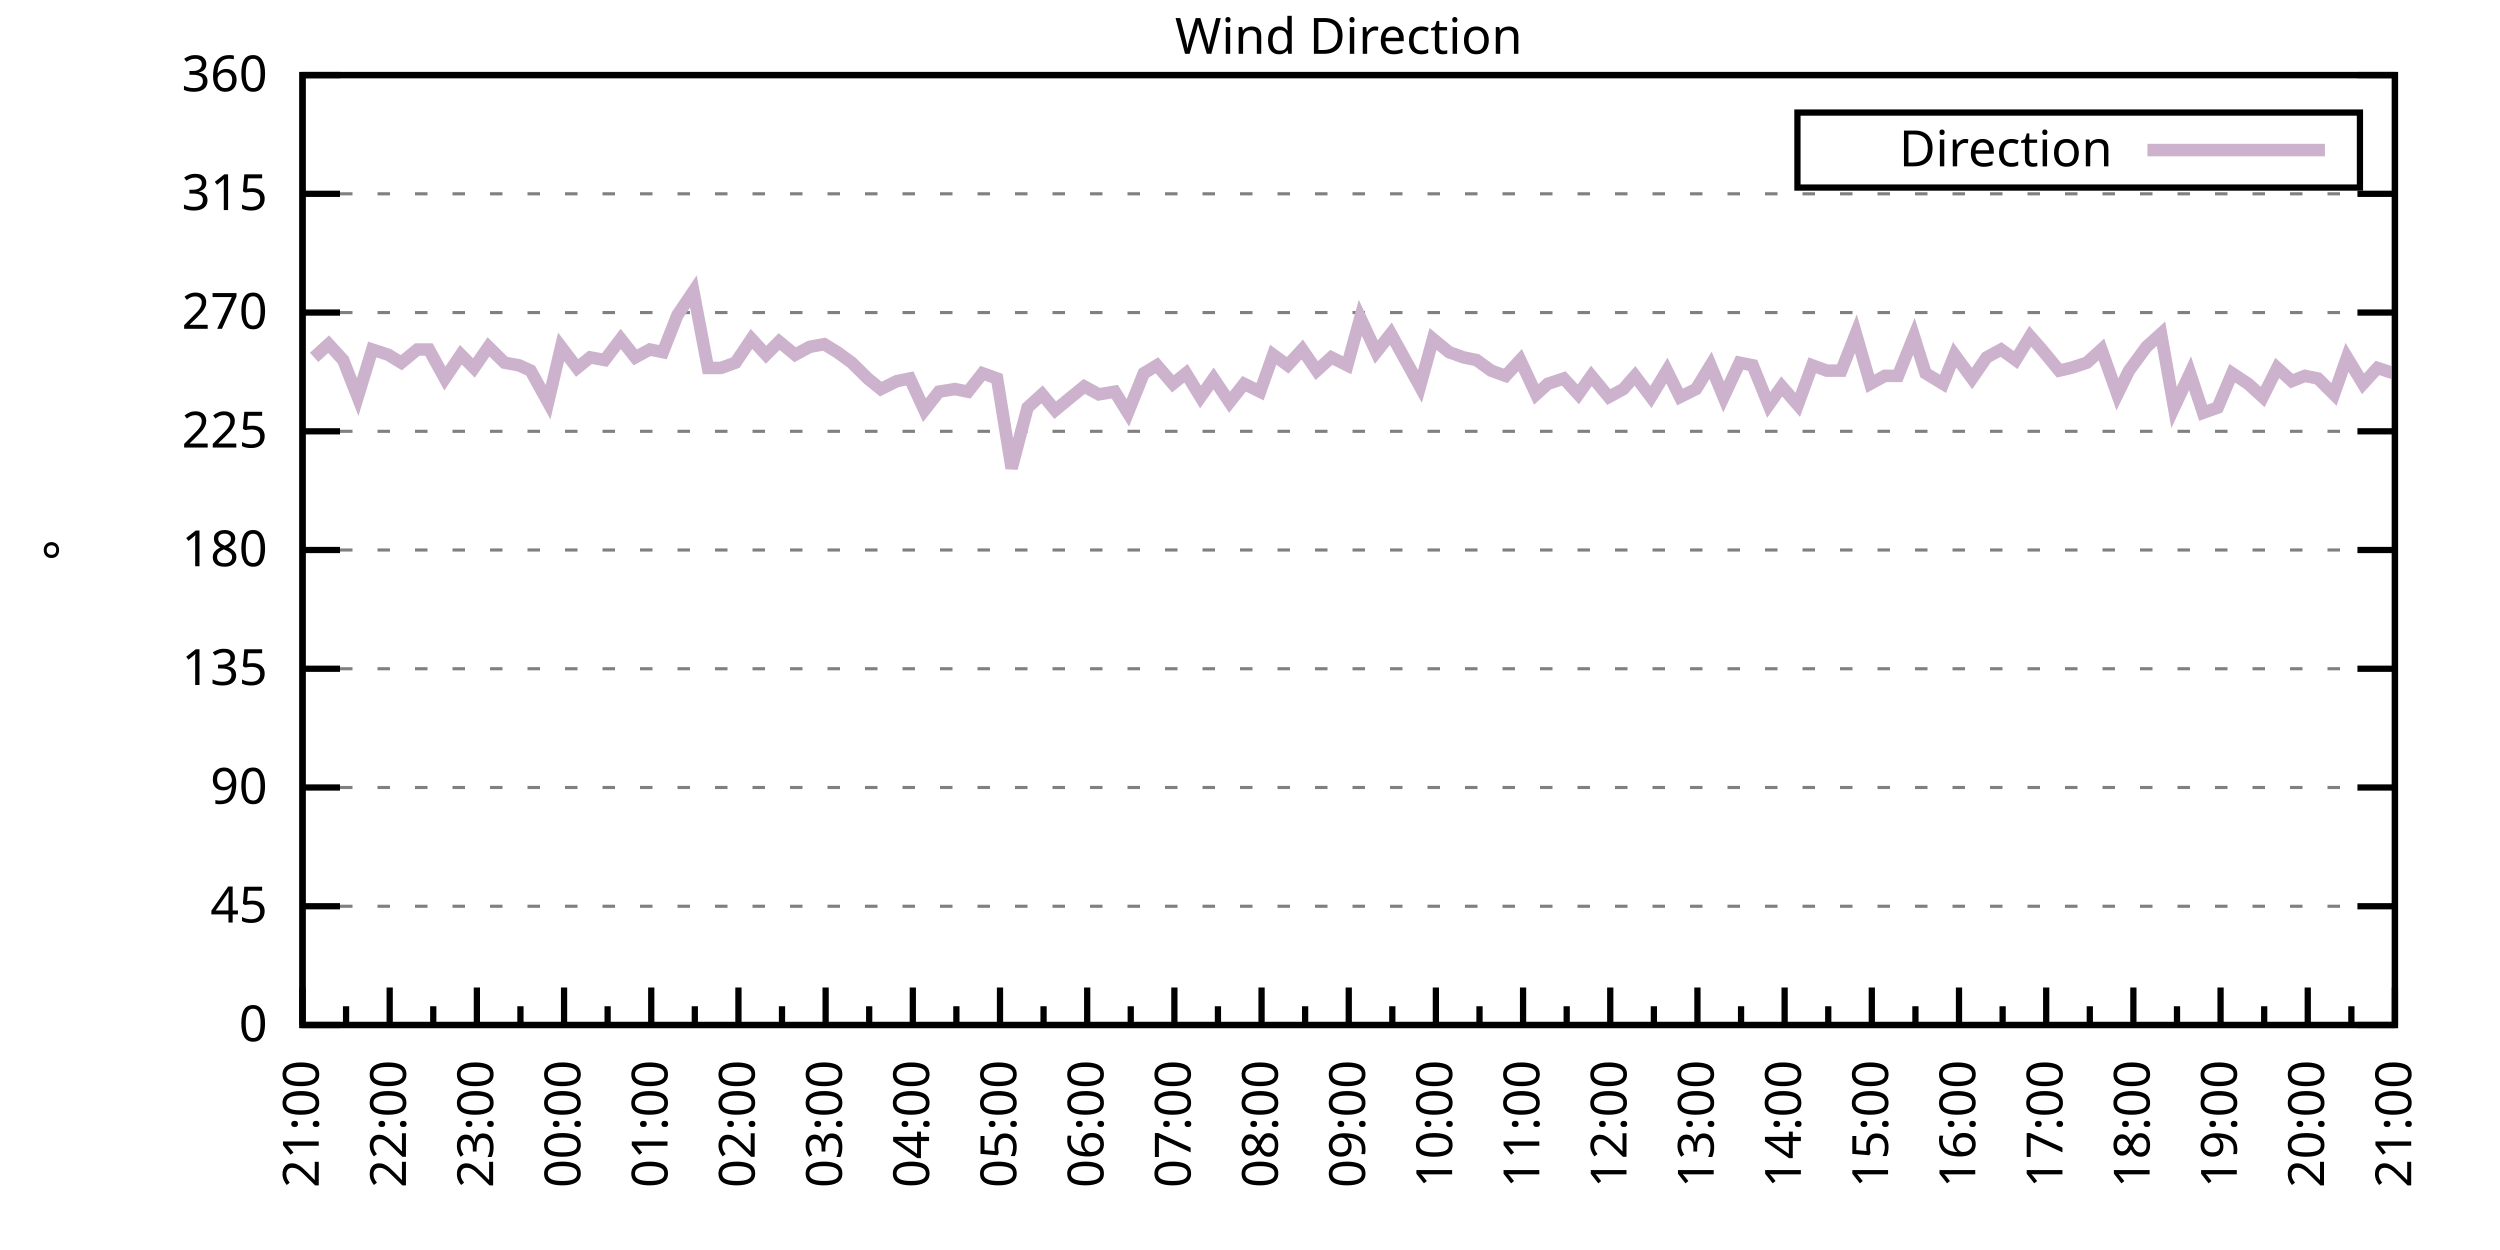
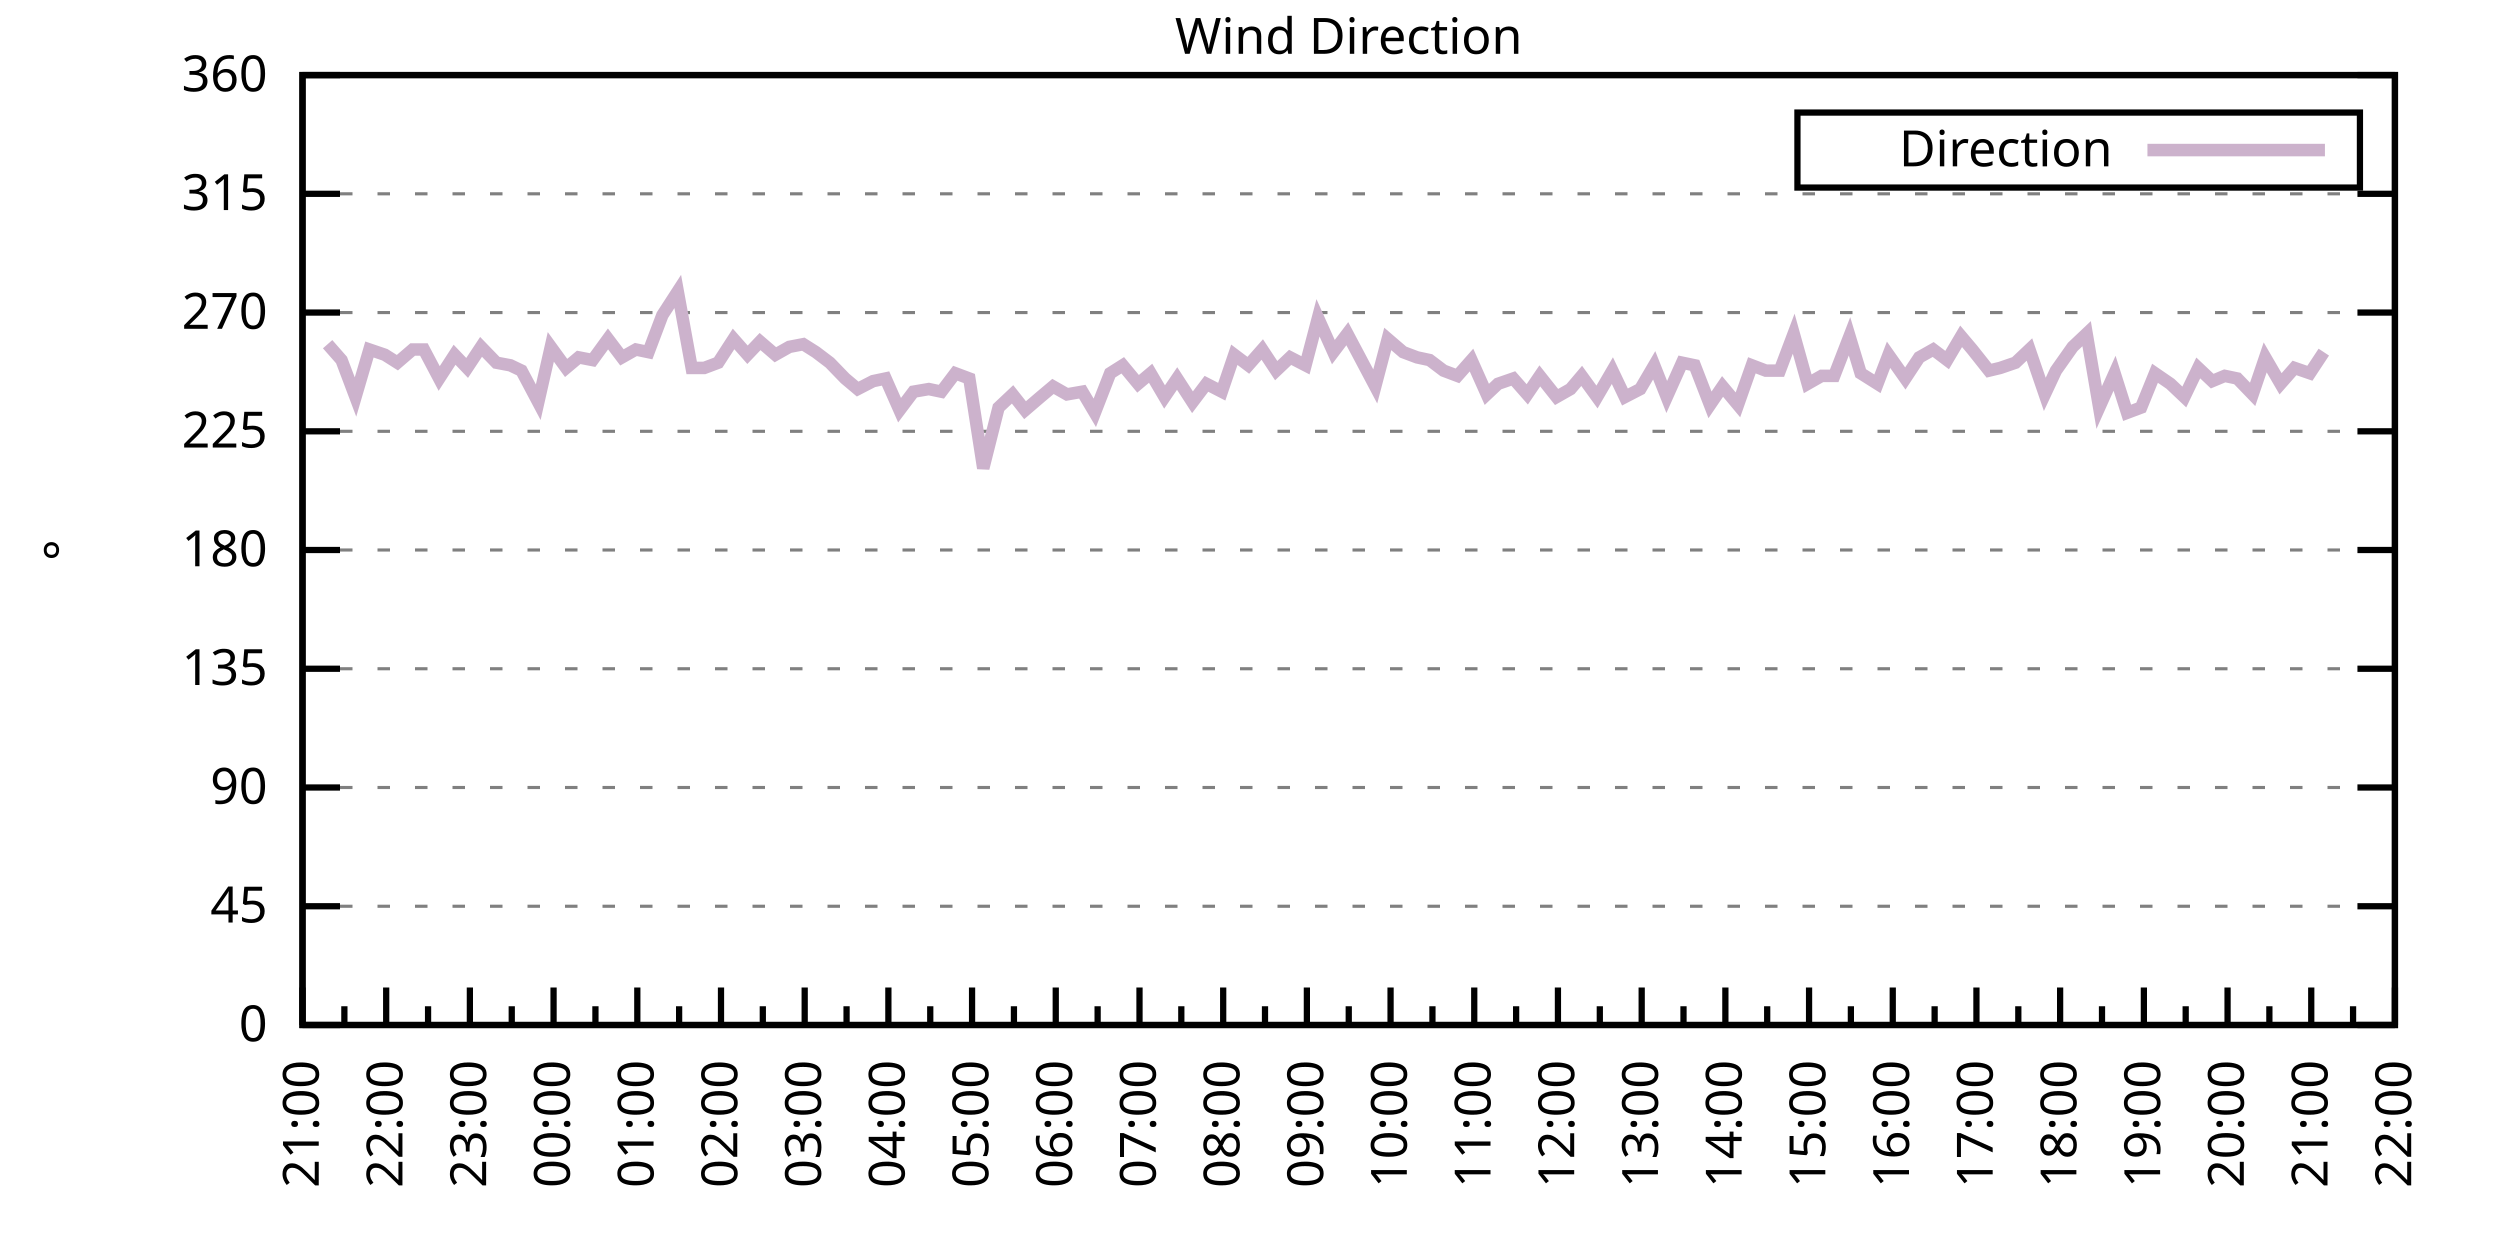
<svg xmlns="http://www.w3.org/2000/svg" xmlns:xlink="http://www.w3.org/1999/xlink" width="400" height="200" viewBox="0 0 400 200">
  <g id="gnuplot_canvas">
    <rect x="0" y="0" width="400" height="200" fill="none" />
    <defs>
      <circle id="gpDot" r="0.5" stroke-width="0.5" stroke="currentColor" />
      <path id="gpPt0" stroke-width="0.333" stroke="currentColor" d="M-1,0 h2 M0,-1 v2" />
      <path id="gpPt1" stroke-width="0.333" stroke="currentColor" d="M-1,-1 L1,1 M1,-1 L-1,1" />
      <path id="gpPt2" stroke-width="0.333" stroke="currentColor" d="M-1,0 L1,0 M0,-1 L0,1 M-1,-1 L1,1 M-1,1 L1,-1" />
      <rect id="gpPt3" stroke-width="0.333" stroke="currentColor" x="-1" y="-1" width="2" height="2" />
      <rect id="gpPt4" stroke-width="0.333" stroke="currentColor" fill="currentColor" x="-1" y="-1" width="2" height="2" />
      <circle id="gpPt5" stroke-width="0.333" stroke="currentColor" cx="0" cy="0" r="1" />
      <use xlink:href="#gpPt5" id="gpPt6" fill="currentColor" stroke="none" />
      <path id="gpPt7" stroke-width="0.333" stroke="currentColor" d="M0,-1.33 L-1.33,0.67 L1.33,0.67 z" />
      <use xlink:href="#gpPt7" id="gpPt8" fill="currentColor" stroke="none" />
      <use xlink:href="#gpPt7" id="gpPt9" stroke="currentColor" transform="rotate(180)" />
      <use xlink:href="#gpPt9" id="gpPt10" fill="currentColor" stroke="none" />
      <use xlink:href="#gpPt3" id="gpPt11" stroke="currentColor" transform="rotate(45)" />
      <use xlink:href="#gpPt11" id="gpPt12" fill="currentColor" stroke="none" />
      <path id="gpPt13" stroke-width="0.333" stroke="currentColor" d="M0,1.330 L1.265,0.411 L0.782,-1.067 L-0.782,-1.076 L-1.265,0.411 z" />
      <use xlink:href="#gpPt13" id="gpPt14" fill="currentColor" stroke="none" />
      <filter id="textbox" filterUnits="objectBoundingBox" x="0" y="0" height="1" width="1">
        <feFlood flood-color="white" flood-opacity="1" result="bgnd" />
        <feComposite in="SourceGraphic" in2="bgnd" operator="atop" />
      </filter>
      <filter id="greybox" filterUnits="objectBoundingBox" x="0" y="0" height="1" width="1">
        <feFlood flood-color="lightgrey" flood-opacity="1" result="grey" />
        <feComposite in="SourceGraphic" in2="grey" operator="atop" />
      </filter>
    </defs>
    <g fill="none" color="white" stroke="currentColor" stroke-width="1.00" stroke-linecap="butt" stroke-linejoin="miter">
</g>
    <g fill="none" color="black" stroke="currentColor" stroke-width="1.00" stroke-linecap="butt" stroke-linejoin="miter">
      <g stroke="none" shape-rendering="crispEdges">
        <polygon fill="rgb(255, 255, 255)" points="48.40,164.00 383.18,164.00 383.18,12.02 48.40,12.02 " />
      </g>
    </g>
    <g fill="none" color="black" stroke="currentColor" stroke-width="1.00" stroke-linecap="butt" stroke-linejoin="miter">
</g>
    <g fill="none" color="black" stroke="black" stroke-width="0.50" stroke-linecap="butt" stroke-linejoin="miter">
</g>
    <g fill="none" color="gray" stroke="currentColor" stroke-width="0.50" stroke-linecap="butt" stroke-linejoin="miter">
      <path stroke="gray" stroke-dasharray="2,4" class="gridline" d="M48.40,164.00 L383.19,164.00  " />
    </g>
    <g fill="none" color="gray" stroke="gray" stroke-width="1.00" stroke-linecap="butt" stroke-linejoin="miter">
</g>
    <g fill="none" color="black" stroke="currentColor" stroke-width="1.00" stroke-linecap="butt" stroke-linejoin="miter">
      <path stroke="black" d="M48.40,164.00 L54.40,164.00 M383.19,164.00 L377.19,164.00  " />
      <g transform="translate(42.80,166.60)" stroke="none" fill="black" font-family="Sans" font-size="8.00" text-anchor="end">
        <text>
          <tspan font-family="Sans"> 0</tspan>
        </text>
      </g>
    </g>
    <g fill="none" color="black" stroke="currentColor" stroke-width="1.00" stroke-linecap="butt" stroke-linejoin="miter">
</g>
    <g fill="none" color="black" stroke="black" stroke-width="0.50" stroke-linecap="butt" stroke-linejoin="miter">
</g>
    <g fill="none" color="gray" stroke="currentColor" stroke-width="0.50" stroke-linecap="butt" stroke-linejoin="miter">
      <path stroke="gray" stroke-dasharray="2,4" class="gridline" d="M48.40,145.00 L383.19,145.00  " />
    </g>
    <g fill="none" color="gray" stroke="gray" stroke-width="1.00" stroke-linecap="butt" stroke-linejoin="miter">
</g>
    <g fill="none" color="black" stroke="currentColor" stroke-width="1.00" stroke-linecap="butt" stroke-linejoin="miter">
      <path stroke="black" d="M48.40,145.00 L54.40,145.00 M383.19,145.00 L377.19,145.00  " />
      <g transform="translate(42.80,147.60)" stroke="none" fill="black" font-family="Sans" font-size="8.00" text-anchor="end">
        <text>
          <tspan font-family="Sans"> 45</tspan>
        </text>
      </g>
    </g>
    <g fill="none" color="black" stroke="currentColor" stroke-width="1.00" stroke-linecap="butt" stroke-linejoin="miter">
</g>
    <g fill="none" color="black" stroke="black" stroke-width="0.50" stroke-linecap="butt" stroke-linejoin="miter">
</g>
    <g fill="none" color="gray" stroke="currentColor" stroke-width="0.50" stroke-linecap="butt" stroke-linejoin="miter">
      <path stroke="gray" stroke-dasharray="2,4" class="gridline" d="M48.40,126.00 L383.19,126.00  " />
    </g>
    <g fill="none" color="gray" stroke="gray" stroke-width="1.00" stroke-linecap="butt" stroke-linejoin="miter">
</g>
    <g fill="none" color="black" stroke="currentColor" stroke-width="1.00" stroke-linecap="butt" stroke-linejoin="miter">
      <path stroke="black" d="M48.40,126.00 L54.40,126.00 M383.19,126.00 L377.19,126.00  " />
      <g transform="translate(42.80,128.60)" stroke="none" fill="black" font-family="Sans" font-size="8.00" text-anchor="end">
        <text>
          <tspan font-family="Sans"> 90</tspan>
        </text>
      </g>
    </g>
    <g fill="none" color="black" stroke="currentColor" stroke-width="1.00" stroke-linecap="butt" stroke-linejoin="miter">
</g>
    <g fill="none" color="black" stroke="black" stroke-width="0.50" stroke-linecap="butt" stroke-linejoin="miter">
</g>
    <g fill="none" color="gray" stroke="currentColor" stroke-width="0.50" stroke-linecap="butt" stroke-linejoin="miter">
      <path stroke="gray" stroke-dasharray="2,4" class="gridline" d="M48.40,107.00 L383.19,107.00  " />
    </g>
    <g fill="none" color="gray" stroke="gray" stroke-width="1.00" stroke-linecap="butt" stroke-linejoin="miter">
</g>
    <g fill="none" color="black" stroke="currentColor" stroke-width="1.00" stroke-linecap="butt" stroke-linejoin="miter">
      <path stroke="black" d="M48.40,107.00 L54.40,107.00 M383.19,107.00 L377.19,107.00  " />
      <g transform="translate(42.80,109.60)" stroke="none" fill="black" font-family="Sans" font-size="8.00" text-anchor="end">
        <text>
          <tspan font-family="Sans"> 135</tspan>
        </text>
      </g>
    </g>
    <g fill="none" color="black" stroke="currentColor" stroke-width="1.00" stroke-linecap="butt" stroke-linejoin="miter">
</g>
    <g fill="none" color="black" stroke="black" stroke-width="0.50" stroke-linecap="butt" stroke-linejoin="miter">
</g>
    <g fill="none" color="gray" stroke="currentColor" stroke-width="0.50" stroke-linecap="butt" stroke-linejoin="miter">
      <path stroke="gray" stroke-dasharray="2,4" class="gridline" d="M48.40,88.00 L383.19,88.00  " />
    </g>
    <g fill="none" color="gray" stroke="gray" stroke-width="1.00" stroke-linecap="butt" stroke-linejoin="miter">
</g>
    <g fill="none" color="black" stroke="currentColor" stroke-width="1.00" stroke-linecap="butt" stroke-linejoin="miter">
      <path stroke="black" d="M48.40,88.00 L54.40,88.00 M383.19,88.00 L377.19,88.00  " />
      <g transform="translate(42.80,90.60)" stroke="none" fill="black" font-family="Sans" font-size="8.00" text-anchor="end">
        <text>
          <tspan font-family="Sans"> 180</tspan>
        </text>
      </g>
    </g>
    <g fill="none" color="black" stroke="currentColor" stroke-width="1.00" stroke-linecap="butt" stroke-linejoin="miter">
</g>
    <g fill="none" color="black" stroke="black" stroke-width="0.50" stroke-linecap="butt" stroke-linejoin="miter">
</g>
    <g fill="none" color="gray" stroke="currentColor" stroke-width="0.50" stroke-linecap="butt" stroke-linejoin="miter">
      <path stroke="gray" stroke-dasharray="2,4" class="gridline" d="M48.40,69.01 L383.19,69.01  " />
    </g>
    <g fill="none" color="gray" stroke="gray" stroke-width="1.00" stroke-linecap="butt" stroke-linejoin="miter">
</g>
    <g fill="none" color="black" stroke="currentColor" stroke-width="1.00" stroke-linecap="butt" stroke-linejoin="miter">
      <path stroke="black" d="M48.40,69.01 L54.40,69.01 M383.19,69.01 L377.19,69.01  " />
      <g transform="translate(42.80,71.61)" stroke="none" fill="black" font-family="Sans" font-size="8.00" text-anchor="end">
        <text>
          <tspan font-family="Sans"> 225</tspan>
        </text>
      </g>
    </g>
    <g fill="none" color="black" stroke="currentColor" stroke-width="1.00" stroke-linecap="butt" stroke-linejoin="miter">
</g>
    <g fill="none" color="black" stroke="black" stroke-width="0.50" stroke-linecap="butt" stroke-linejoin="miter">
</g>
    <g fill="none" color="gray" stroke="currentColor" stroke-width="0.50" stroke-linecap="butt" stroke-linejoin="miter">
      <path stroke="gray" stroke-dasharray="2,4" class="gridline" d="M48.40,50.01 L383.19,50.01  " />
    </g>
    <g fill="none" color="gray" stroke="gray" stroke-width="1.00" stroke-linecap="butt" stroke-linejoin="miter">
</g>
    <g fill="none" color="black" stroke="currentColor" stroke-width="1.00" stroke-linecap="butt" stroke-linejoin="miter">
      <path stroke="black" d="M48.40,50.01 L54.40,50.01 M383.19,50.01 L377.19,50.01  " />
      <g transform="translate(42.80,52.61)" stroke="none" fill="black" font-family="Sans" font-size="8.00" text-anchor="end">
        <text>
          <tspan font-family="Sans"> 270</tspan>
        </text>
      </g>
    </g>
    <g fill="none" color="black" stroke="currentColor" stroke-width="1.00" stroke-linecap="butt" stroke-linejoin="miter">
</g>
    <g fill="none" color="black" stroke="black" stroke-width="0.50" stroke-linecap="butt" stroke-linejoin="miter">
</g>
    <g fill="none" color="gray" stroke="currentColor" stroke-width="0.50" stroke-linecap="butt" stroke-linejoin="miter">
      <path stroke="gray" stroke-dasharray="2,4" class="gridline" d="M48.40,31.01 L383.19,31.01  " />
    </g>
    <g fill="none" color="gray" stroke="gray" stroke-width="1.00" stroke-linecap="butt" stroke-linejoin="miter">
</g>
    <g fill="none" color="black" stroke="currentColor" stroke-width="1.00" stroke-linecap="butt" stroke-linejoin="miter">
      <path stroke="black" d="M48.40,31.01 L54.40,31.01 M383.19,31.01 L377.19,31.01  " />
      <g transform="translate(42.80,33.61)" stroke="none" fill="black" font-family="Sans" font-size="8.00" text-anchor="end">
        <text>
          <tspan font-family="Sans"> 315</tspan>
        </text>
      </g>
    </g>
    <g fill="none" color="black" stroke="currentColor" stroke-width="1.00" stroke-linecap="butt" stroke-linejoin="miter">
</g>
    <g fill="none" color="black" stroke="black" stroke-width="0.50" stroke-linecap="butt" stroke-linejoin="miter">
</g>
    <g fill="none" color="gray" stroke="currentColor" stroke-width="0.50" stroke-linecap="butt" stroke-linejoin="miter">
      <path stroke="gray" stroke-dasharray="2,4" class="gridline" d="M48.40,12.01 L383.19,12.01  " />
    </g>
    <g fill="none" color="gray" stroke="gray" stroke-width="1.00" stroke-linecap="butt" stroke-linejoin="miter">
</g>
    <g fill="none" color="black" stroke="currentColor" stroke-width="1.00" stroke-linecap="butt" stroke-linejoin="miter">
      <path stroke="black" d="M48.40,12.01 L54.40,12.01 M383.19,12.01 L377.19,12.01  " />
      <g transform="translate(42.80,14.61)" stroke="none" fill="black" font-family="Sans" font-size="8.00" text-anchor="end">
        <text>
          <tspan font-family="Sans"> 360</tspan>
        </text>
      </g>
    </g>
    <g fill="none" color="black" stroke="currentColor" stroke-width="1.00" stroke-linecap="butt" stroke-linejoin="miter">
      <path stroke="black" d="M48.40,164.00 L48.40,158.00  " />
      <g transform="translate(51.00,169.60) rotate(270)" stroke="none" fill="black" font-family="Sans" font-size="8.00" text-anchor="end">
        <text>
          <tspan font-family="Sans">21:00</tspan>
        </text>
      </g>
    </g>
    <g fill="none" color="black" stroke="currentColor" stroke-width="1.00" stroke-linecap="butt" stroke-linejoin="miter">
-       <path stroke="black" d="M55.37,164.00 L55.37,161.00 M62.35,164.00 L62.35,158.00  " />
-       <g transform="translate(64.95,169.60) rotate(270)" stroke="none" fill="black" font-family="Sans" font-size="8.00" text-anchor="end">
+       <path stroke="black" d="M55.10,164.00 L55.10,161.00 M61.79,164.00 L61.79,158.00  " />
+       <g transform="translate(64.39,169.60) rotate(270)" stroke="none" fill="black" font-family="Sans" font-size="8.00" text-anchor="end">
        <text>
          <tspan font-family="Sans">22:00</tspan>
        </text>
      </g>
    </g>
    <g fill="none" color="black" stroke="currentColor" stroke-width="1.00" stroke-linecap="butt" stroke-linejoin="miter">
-       <path stroke="black" d="M69.32,164.00 L69.32,161.00 M76.30,164.00 L76.30,158.00  " />
-       <g transform="translate(78.90,169.60) rotate(270)" stroke="none" fill="black" font-family="Sans" font-size="8.00" text-anchor="end">
+       <path stroke="black" d="M68.49,164.00 L68.49,161.00 M75.18,164.00 L75.18,158.00  " />
+       <g transform="translate(77.78,169.60) rotate(270)" stroke="none" fill="black" font-family="Sans" font-size="8.00" text-anchor="end">
        <text>
          <tspan font-family="Sans">23:00</tspan>
        </text>
      </g>
    </g>
    <g fill="none" color="black" stroke="currentColor" stroke-width="1.00" stroke-linecap="butt" stroke-linejoin="miter">
-       <path stroke="black" d="M83.27,164.00 L83.27,161.00 M90.25,164.00 L90.25,158.00  " />
-       <g transform="translate(92.85,169.60) rotate(270)" stroke="none" fill="black" font-family="Sans" font-size="8.00" text-anchor="end">
+       <path stroke="black" d="M81.88,164.00 L81.88,161.00 M88.57,164.00 L88.57,158.00  " />
+       <g transform="translate(91.17,169.60) rotate(270)" stroke="none" fill="black" font-family="Sans" font-size="8.00" text-anchor="end">
        <text>
          <tspan font-family="Sans">00:00</tspan>
        </text>
      </g>
    </g>
    <g fill="none" color="black" stroke="currentColor" stroke-width="1.00" stroke-linecap="butt" stroke-linejoin="miter">
-       <path stroke="black" d="M97.22,164.00 L97.22,161.00 M104.20,164.00 L104.20,158.00  " />
-       <g transform="translate(106.80,169.60) rotate(270)" stroke="none" fill="black" font-family="Sans" font-size="8.00" text-anchor="end">
+       <path stroke="black" d="M95.27,164.00 L95.27,161.00 M101.97,164.00 L101.97,158.00  " />
+       <g transform="translate(104.57,169.60) rotate(270)" stroke="none" fill="black" font-family="Sans" font-size="8.00" text-anchor="end">
        <text>
          <tspan font-family="Sans">01:00</tspan>
        </text>
      </g>
    </g>
    <g fill="none" color="black" stroke="currentColor" stroke-width="1.00" stroke-linecap="butt" stroke-linejoin="miter">
-       <path stroke="black" d="M111.17,164.00 L111.17,161.00 M118.15,164.00 L118.15,158.00  " />
-       <g transform="translate(120.75,169.60) rotate(270)" stroke="none" fill="black" font-family="Sans" font-size="8.00" text-anchor="end">
+       <path stroke="black" d="M108.66,164.00 L108.66,161.00 M115.36,164.00 L115.36,158.00  " />
+       <g transform="translate(117.96,169.60) rotate(270)" stroke="none" fill="black" font-family="Sans" font-size="8.00" text-anchor="end">
        <text>
          <tspan font-family="Sans">02:00</tspan>
        </text>
      </g>
    </g>
    <g fill="none" color="black" stroke="currentColor" stroke-width="1.00" stroke-linecap="butt" stroke-linejoin="miter">
-       <path stroke="black" d="M125.12,164.00 L125.12,161.00 M132.10,164.00 L132.10,158.00  " />
-       <g transform="translate(134.70,169.60) rotate(270)" stroke="none" fill="black" font-family="Sans" font-size="8.00" text-anchor="end">
+       <path stroke="black" d="M122.05,164.00 L122.05,161.00 M128.75,164.00 L128.75,158.00  " />
+       <g transform="translate(131.35,169.60) rotate(270)" stroke="none" fill="black" font-family="Sans" font-size="8.00" text-anchor="end">
        <text>
          <tspan font-family="Sans">03:00</tspan>
        </text>
      </g>
    </g>
    <g fill="none" color="black" stroke="currentColor" stroke-width="1.00" stroke-linecap="butt" stroke-linejoin="miter">
-       <path stroke="black" d="M139.07,164.00 L139.07,161.00 M146.05,164.00 L146.05,158.00  " />
-       <g transform="translate(148.65,169.60) rotate(270)" stroke="none" fill="black" font-family="Sans" font-size="8.00" text-anchor="end">
+       <path stroke="black" d="M135.45,164.00 L135.45,161.00 M142.14,164.00 L142.14,158.00  " />
+       <g transform="translate(144.74,169.60) rotate(270)" stroke="none" fill="black" font-family="Sans" font-size="8.00" text-anchor="end">
        <text>
          <tspan font-family="Sans">04:00</tspan>
        </text>
      </g>
    </g>
    <g fill="none" color="black" stroke="currentColor" stroke-width="1.00" stroke-linecap="butt" stroke-linejoin="miter">
-       <path stroke="black" d="M153.02,164.00 L153.02,161.00 M160.00,164.00 L160.00,158.00  " />
-       <g transform="translate(162.60,169.60) rotate(270)" stroke="none" fill="black" font-family="Sans" font-size="8.00" text-anchor="end">
+       <path stroke="black" d="M148.84,164.00 L148.84,161.00 M155.53,164.00 L155.53,158.00  " />
+       <g transform="translate(158.13,169.60) rotate(270)" stroke="none" fill="black" font-family="Sans" font-size="8.00" text-anchor="end">
        <text>
          <tspan font-family="Sans">05:00</tspan>
        </text>
      </g>
    </g>
    <g fill="none" color="black" stroke="currentColor" stroke-width="1.00" stroke-linecap="butt" stroke-linejoin="miter">
-       <path stroke="black" d="M166.97,164.00 L166.97,161.00 M173.95,164.00 L173.95,158.00  " />
-       <g transform="translate(176.55,169.60) rotate(270)" stroke="none" fill="black" font-family="Sans" font-size="8.00" text-anchor="end">
+       <path stroke="black" d="M162.23,164.00 L162.23,161.00 M168.92,164.00 L168.92,158.00  " />
+       <g transform="translate(171.52,169.60) rotate(270)" stroke="none" fill="black" font-family="Sans" font-size="8.00" text-anchor="end">
        <text>
          <tspan font-family="Sans">06:00</tspan>
        </text>
      </g>
    </g>
    <g fill="none" color="black" stroke="currentColor" stroke-width="1.00" stroke-linecap="butt" stroke-linejoin="miter">
-       <path stroke="black" d="M180.92,164.00 L180.92,161.00 M187.90,164.00 L187.90,158.00  " />
-       <g transform="translate(190.50,169.60) rotate(270)" stroke="none" fill="black" font-family="Sans" font-size="8.00" text-anchor="end">
+       <path stroke="black" d="M175.62,164.00 L175.62,161.00 M182.32,164.00 L182.32,158.00  " />
+       <g transform="translate(184.92,169.60) rotate(270)" stroke="none" fill="black" font-family="Sans" font-size="8.00" text-anchor="end">
        <text>
          <tspan font-family="Sans">07:00</tspan>
        </text>
      </g>
    </g>
    <g fill="none" color="black" stroke="currentColor" stroke-width="1.00" stroke-linecap="butt" stroke-linejoin="miter">
-       <path stroke="black" d="M194.87,164.00 L194.87,161.00 M201.85,164.00 L201.85,158.00  " />
-       <g transform="translate(204.45,169.60) rotate(270)" stroke="none" fill="black" font-family="Sans" font-size="8.00" text-anchor="end">
+       <path stroke="black" d="M189.01,164.00 L189.01,161.00 M195.71,164.00 L195.71,158.00  " />
+       <g transform="translate(198.31,169.60) rotate(270)" stroke="none" fill="black" font-family="Sans" font-size="8.00" text-anchor="end">
        <text>
          <tspan font-family="Sans">08:00</tspan>
        </text>
      </g>
    </g>
    <g fill="none" color="black" stroke="currentColor" stroke-width="1.00" stroke-linecap="butt" stroke-linejoin="miter">
-       <path stroke="black" d="M208.82,164.00 L208.82,161.00 M215.80,164.00 L215.80,158.00  " />
-       <g transform="translate(218.40,169.60) rotate(270)" stroke="none" fill="black" font-family="Sans" font-size="8.00" text-anchor="end">
+       <path stroke="black" d="M202.40,164.00 L202.40,161.00 M209.10,164.00 L209.10,158.00  " />
+       <g transform="translate(211.70,169.60) rotate(270)" stroke="none" fill="black" font-family="Sans" font-size="8.00" text-anchor="end">
        <text>
          <tspan font-family="Sans">09:00</tspan>
        </text>
      </g>
    </g>
    <g fill="none" color="black" stroke="currentColor" stroke-width="1.00" stroke-linecap="butt" stroke-linejoin="miter">
-       <path stroke="black" d="M222.77,164.00 L222.77,161.00 M229.74,164.00 L229.74,158.00  " />
-       <g transform="translate(232.34,169.60) rotate(270)" stroke="none" fill="black" font-family="Sans" font-size="8.00" text-anchor="end">
+       <path stroke="black" d="M215.80,164.00 L215.80,161.00 M222.49,164.00 L222.49,158.00  " />
+       <g transform="translate(225.09,169.60) rotate(270)" stroke="none" fill="black" font-family="Sans" font-size="8.00" text-anchor="end">
        <text>
          <tspan font-family="Sans">10:00</tspan>
        </text>
      </g>
    </g>
    <g fill="none" color="black" stroke="currentColor" stroke-width="1.00" stroke-linecap="butt" stroke-linejoin="miter">
-       <path stroke="black" d="M236.72,164.00 L236.72,161.00 M243.69,164.00 L243.69,158.00  " />
-       <g transform="translate(246.29,169.60) rotate(270)" stroke="none" fill="black" font-family="Sans" font-size="8.00" text-anchor="end">
+       <path stroke="black" d="M229.19,164.00 L229.19,161.00 M235.88,164.00 L235.88,158.00  " />
+       <g transform="translate(238.48,169.60) rotate(270)" stroke="none" fill="black" font-family="Sans" font-size="8.00" text-anchor="end">
        <text>
          <tspan font-family="Sans">11:00</tspan>
        </text>
      </g>
    </g>
    <g fill="none" color="black" stroke="currentColor" stroke-width="1.00" stroke-linecap="butt" stroke-linejoin="miter">
-       <path stroke="black" d="M250.67,164.00 L250.67,161.00 M257.64,164.00 L257.64,158.00  " />
-       <g transform="translate(260.24,169.60) rotate(270)" stroke="none" fill="black" font-family="Sans" font-size="8.00" text-anchor="end">
+       <path stroke="black" d="M242.58,164.00 L242.58,161.00 M249.27,164.00 L249.27,158.00  " />
+       <g transform="translate(251.87,169.60) rotate(270)" stroke="none" fill="black" font-family="Sans" font-size="8.00" text-anchor="end">
        <text>
          <tspan font-family="Sans">12:00</tspan>
        </text>
      </g>
    </g>
    <g fill="none" color="black" stroke="currentColor" stroke-width="1.00" stroke-linecap="butt" stroke-linejoin="miter">
-       <path stroke="black" d="M264.62,164.00 L264.62,161.00 M271.59,164.00 L271.59,158.00  " />
-       <g transform="translate(274.19,169.60) rotate(270)" stroke="none" fill="black" font-family="Sans" font-size="8.00" text-anchor="end">
+       <path stroke="black" d="M255.97,164.00 L255.97,161.00 M262.67,164.00 L262.67,158.00  " />
+       <g transform="translate(265.27,169.60) rotate(270)" stroke="none" fill="black" font-family="Sans" font-size="8.00" text-anchor="end">
        <text>
          <tspan font-family="Sans">13:00</tspan>
        </text>
      </g>
    </g>
    <g fill="none" color="black" stroke="currentColor" stroke-width="1.00" stroke-linecap="butt" stroke-linejoin="miter">
-       <path stroke="black" d="M278.57,164.00 L278.57,161.00 M285.54,164.00 L285.54,158.00  " />
-       <g transform="translate(288.14,169.60) rotate(270)" stroke="none" fill="black" font-family="Sans" font-size="8.00" text-anchor="end">
+       <path stroke="black" d="M269.36,164.00 L269.36,161.00 M276.06,164.00 L276.06,158.00  " />
+       <g transform="translate(278.66,169.60) rotate(270)" stroke="none" fill="black" font-family="Sans" font-size="8.00" text-anchor="end">
        <text>
          <tspan font-family="Sans">14:00</tspan>
        </text>
      </g>
    </g>
    <g fill="none" color="black" stroke="currentColor" stroke-width="1.00" stroke-linecap="butt" stroke-linejoin="miter">
-       <path stroke="black" d="M292.52,164.00 L292.52,161.00 M299.49,164.00 L299.49,158.00  " />
-       <g transform="translate(302.09,169.60) rotate(270)" stroke="none" fill="black" font-family="Sans" font-size="8.00" text-anchor="end">
+       <path stroke="black" d="M282.75,164.00 L282.75,161.00 M289.45,164.00 L289.45,158.00  " />
+       <g transform="translate(292.05,169.60) rotate(270)" stroke="none" fill="black" font-family="Sans" font-size="8.00" text-anchor="end">
        <text>
          <tspan font-family="Sans">15:00</tspan>
        </text>
      </g>
    </g>
    <g fill="none" color="black" stroke="currentColor" stroke-width="1.00" stroke-linecap="butt" stroke-linejoin="miter">
-       <path stroke="black" d="M306.47,164.00 L306.47,161.00 M313.44,164.00 L313.44,158.00  " />
-       <g transform="translate(316.04,169.60) rotate(270)" stroke="none" fill="black" font-family="Sans" font-size="8.00" text-anchor="end">
+       <path stroke="black" d="M296.14,164.00 L296.14,161.00 M302.84,164.00 L302.84,158.00  " />
+       <g transform="translate(305.44,169.60) rotate(270)" stroke="none" fill="black" font-family="Sans" font-size="8.00" text-anchor="end">
        <text>
          <tspan font-family="Sans">16:00</tspan>
        </text>
      </g>
    </g>
    <g fill="none" color="black" stroke="currentColor" stroke-width="1.00" stroke-linecap="butt" stroke-linejoin="miter">
-       <path stroke="black" d="M320.42,164.00 L320.42,161.00 M327.39,164.00 L327.39,158.00  " />
-       <g transform="translate(329.99,169.60) rotate(270)" stroke="none" fill="black" font-family="Sans" font-size="8.00" text-anchor="end">
+       <path stroke="black" d="M309.54,164.00 L309.54,161.00 M316.23,164.00 L316.23,158.00  " />
+       <g transform="translate(318.83,169.60) rotate(270)" stroke="none" fill="black" font-family="Sans" font-size="8.00" text-anchor="end">
        <text>
          <tspan font-family="Sans">17:00</tspan>
        </text>
      </g>
    </g>
    <g fill="none" color="black" stroke="currentColor" stroke-width="1.00" stroke-linecap="butt" stroke-linejoin="miter">
-       <path stroke="black" d="M334.37,164.00 L334.37,161.00 M341.34,164.00 L341.34,158.00  " />
-       <g transform="translate(343.94,169.60) rotate(270)" stroke="none" fill="black" font-family="Sans" font-size="8.00" text-anchor="end">
+       <path stroke="black" d="M322.93,164.00 L322.93,161.00 M329.62,164.00 L329.62,158.00  " />
+       <g transform="translate(332.22,169.60) rotate(270)" stroke="none" fill="black" font-family="Sans" font-size="8.00" text-anchor="end">
        <text>
          <tspan font-family="Sans">18:00</tspan>
        </text>
      </g>
    </g>
    <g fill="none" color="black" stroke="currentColor" stroke-width="1.00" stroke-linecap="butt" stroke-linejoin="miter">
-       <path stroke="black" d="M348.32,164.00 L348.32,161.00 M355.29,164.00 L355.29,158.00  " />
-       <g transform="translate(357.89,169.60) rotate(270)" stroke="none" fill="black" font-family="Sans" font-size="8.00" text-anchor="end">
+       <path stroke="black" d="M336.32,164.00 L336.32,161.00 M343.02,164.00 L343.02,158.00  " />
+       <g transform="translate(345.62,169.60) rotate(270)" stroke="none" fill="black" font-family="Sans" font-size="8.00" text-anchor="end">
        <text>
          <tspan font-family="Sans">19:00</tspan>
        </text>
      </g>
    </g>
    <g fill="none" color="black" stroke="currentColor" stroke-width="1.00" stroke-linecap="butt" stroke-linejoin="miter">
-       <path stroke="black" d="M362.27,164.00 L362.27,161.00 M369.24,164.00 L369.24,158.00  " />
-       <g transform="translate(371.84,169.60) rotate(270)" stroke="none" fill="black" font-family="Sans" font-size="8.00" text-anchor="end">
+       <path stroke="black" d="M349.71,164.00 L349.71,161.00 M356.41,164.00 L356.41,158.00  " />
+       <g transform="translate(359.01,169.60) rotate(270)" stroke="none" fill="black" font-family="Sans" font-size="8.00" text-anchor="end">
        <text>
          <tspan font-family="Sans">20:00</tspan>
        </text>
      </g>
    </g>
    <g fill="none" color="black" stroke="currentColor" stroke-width="1.00" stroke-linecap="butt" stroke-linejoin="miter">
-       <path stroke="black" d="M376.22,164.00 L376.22,161.00 M383.19,164.00 L383.19,158.00  " />
+       <path stroke="black" d="M363.10,164.00 L363.10,161.00 M369.80,164.00 L369.80,158.00  " />
+       <g transform="translate(372.40,169.60) rotate(270)" stroke="none" fill="black" font-family="Sans" font-size="8.00" text-anchor="end">
+         <text>
+           <tspan font-family="Sans">21:00</tspan>
+         </text>
+       </g>
+     </g>
+     <g fill="none" color="black" stroke="currentColor" stroke-width="1.00" stroke-linecap="butt" stroke-linejoin="miter">
+       <path stroke="black" d="M376.49,164.00 L376.49,161.00 M383.19,164.00 L383.19,158.00  " />
      <g transform="translate(385.79,169.60) rotate(270)" stroke="none" fill="black" font-family="Sans" font-size="8.00" text-anchor="end">
        <text>
-           <tspan font-family="Sans">21:00</tspan>
+           <tspan font-family="Sans">22:00</tspan>
        </text>
      </g>
    </g>
    <g fill="none" color="black" stroke="currentColor" stroke-width="1.00" stroke-linecap="butt" stroke-linejoin="miter">
</g>
    <g fill="none" color="black" stroke="currentColor" stroke-width="1.00" stroke-linecap="butt" stroke-linejoin="miter">
      <path stroke="black" d="M48.40,12.01 L48.40,164.00 L383.19,164.00 L383.19,12.01 L48.40,12.01 Z  " />
    </g>
    <g fill="none" color="black" stroke="currentColor" stroke-width="1.00" stroke-linecap="butt" stroke-linejoin="miter">
      <g transform="translate(12.80,88.01) rotate(270)" stroke="none" fill="black" font-family="Sans" font-size="8.00" text-anchor="middle">
        <text>
          <tspan font-family="Sans">°</tspan>
        </text>
      </g>
    </g>
    <g fill="none" color="black" stroke="currentColor" stroke-width="1.00" stroke-linecap="butt" stroke-linejoin="miter">
</g>
    <g fill="none" color="black" stroke="currentColor" stroke-width="1.00" stroke-linecap="butt" stroke-linejoin="miter">
      <path stroke="black" d="M287.59,30.01 L287.59,18.01 L377.59,18.01 L377.59,30.01 L287.59,30.01 Z  " />
    </g>
    <g id="Wind_direction_plot_1">
      <g fill="none" color="white" stroke="black" stroke-width="2.00" stroke-linecap="butt" stroke-linejoin="miter">
</g>
      <g fill="none" color="black" stroke="currentColor" stroke-width="2.00" stroke-linecap="butt" stroke-linejoin="miter">
        <g transform="translate(337.99,26.61)" stroke="none" fill="black" font-family="Sans" font-size="8.00" text-anchor="end">
          <text>
            <tspan font-family="Sans">Direction</tspan>
          </text>
        </g>
      </g>
      <g fill="none" color="black" stroke="currentColor" stroke-width="2.00" stroke-linecap="butt" stroke-linejoin="miter">
-         <path stroke="rgb(204, 178, 204)" d="M343.59,24.01 L371.99,24.01 M50.26,57.18 L52.58,55.07 L54.91,57.61 L57.23,63.52 L59.56,55.92 L62.12,56.76   L64.21,58.03 L66.77,55.92 L68.63,55.92 L71.18,60.56 L73.74,56.76 L75.83,58.87 L78.16,55.50 L80.72,58.03   L83.04,58.45 L84.90,59.30 L87.69,64.36 L89.78,55.50 L92.34,58.87 L94.43,57.18 L96.76,57.61 L99.32,54.23   L101.64,57.18 L103.97,55.92 L106.06,56.34 L108.38,50.43 L110.94,46.63 L113.27,58.87 L115.36,58.87 L117.68,58.03   L120.24,54.23 L122.57,56.76 L124.66,54.65 L127.22,56.76 L129.54,55.50 L131.87,55.07 L133.96,56.34 L136.28,58.03   L138.84,60.56 L140.93,62.25 L143.49,60.98 L145.58,60.56 L147.91,65.63 L150.23,62.67 L152.79,62.25 L154.88,62.67   L157.21,59.72 L159.53,60.56 L161.86,74.92 L164.41,65.21 L166.74,63.10 L168.83,65.63 L171.39,63.52 L173.48,61.83   L175.81,63.10 L178.36,62.67 L180.46,66.05 L183.01,59.72 L185.11,58.45 L187.66,61.41 L189.76,59.72 L192.08,63.52   L194.17,60.56 L196.73,64.36 L199.06,61.41 L201.61,62.67 L203.71,56.76 L206.03,58.45 L208.36,55.92 L210.68,59.30   L213.01,57.18 L215.56,58.45 L217.65,50.85 L220.21,56.34 L222.54,53.39 L224.63,57.18 L227.19,61.83 L229.28,54.23   L231.84,56.34 L234.16,57.18 L236.25,57.61 L238.58,59.30 L240.90,60.14 L243.23,57.61 L245.79,63.10 L247.65,61.41   L250.20,60.56 L252.53,63.10 L254.62,60.14 L257.41,63.52 L259.74,62.25 L261.60,60.14 L264.15,63.52 L266.71,59.30   L268.80,63.52 L271.36,62.25 L273.69,58.45 L275.78,63.52 L278.34,58.03 L280.43,58.45 L282.99,64.78 L285.08,61.83   L287.64,64.78 L289.96,58.45 L292.29,59.30 L294.61,59.30 L296.94,53.39 L299.26,61.41 L301.58,60.14 L303.68,60.14   L306.23,53.81 L308.09,59.72 L310.88,61.41 L312.74,56.76 L315.53,60.56 L317.86,57.18 L320.18,55.92 L322.51,57.61   L324.83,53.81 L326.69,55.92 L329.48,59.30 L331.34,58.87 L333.90,58.03 L336.23,55.92 L338.78,63.10 L340.64,59.30   L343.43,55.50 L345.76,53.39 L347.85,65.21 L350.41,59.72 L352.50,66.05 L354.83,65.21 L357.15,59.72 L359.71,61.41   L362.03,63.52 L364.36,58.87 L366.68,60.98 L368.78,60.14 L370.87,60.56 L373.43,63.10 L375.52,57.18 L378.08,61.41   L380.40,58.87 L382.96,59.72  " />
+         <path stroke="rgb(204, 178, 204)" d="M343.59,24.01 L371.99,24.01 M52.42,55.07 L54.65,57.61 L56.88,63.52 L59.11,55.92 L61.57,56.76 L63.58,58.03   L66.03,55.92 L67.82,55.92 L70.27,60.56 L72.73,56.76 L74.74,58.87 L76.97,55.50 L79.42,58.03 L81.66,58.45   L83.44,59.30 L86.12,64.36 L88.13,55.50 L90.58,58.87 L92.59,57.18 L94.82,57.61 L97.28,54.23 L99.51,57.18   L101.74,55.92 L103.75,56.34 L105.98,50.43 L108.44,46.63 L110.67,58.87 L112.68,58.87 L114.91,58.03 L117.37,54.23   L119.60,56.76 L121.61,54.65 L124.06,56.76 L126.29,55.50 L128.53,55.07 L130.54,56.34 L132.77,58.03 L135.22,60.56   L137.23,62.25 L139.69,60.98 L141.69,60.56 L143.93,65.63 L146.16,62.67 L148.61,62.25 L150.62,62.67 L152.85,59.72   L155.09,60.56 L157.32,74.92 L159.77,65.21 L162.01,63.10 L164.01,65.63 L166.47,63.52 L168.48,61.83 L170.71,63.10   L173.17,62.67 L175.17,66.05 L177.63,59.72 L179.64,58.45 L182.09,61.41 L184.10,59.72 L186.33,63.52 L188.34,60.56   L190.80,64.36 L193.03,61.41 L195.48,62.67 L197.49,56.76 L199.73,58.45 L201.96,55.92 L204.19,59.30 L206.42,57.18   L208.88,58.45 L210.88,50.85 L213.34,56.34 L215.57,53.39 L217.58,57.18 L220.04,61.83 L222.04,54.23 L224.50,56.34   L226.73,57.18 L228.74,57.61 L230.97,59.30 L233.20,60.14 L235.44,57.61 L237.89,63.10 L239.68,61.41 L242.13,60.56   L244.36,63.10 L246.37,60.14 L249.05,63.52 L251.28,62.25 L253.07,60.14 L255.52,63.52 L257.98,59.30 L259.99,63.52   L262.44,62.25 L264.67,58.45 L266.68,63.52 L269.14,58.03 L271.15,58.45 L273.60,64.78 L275.61,61.83 L278.07,64.78   L280.30,58.45 L282.53,59.30 L284.76,59.30 L286.99,53.39 L289.23,61.41 L291.46,60.14 L293.47,60.14 L295.92,53.81   L297.71,59.72 L300.39,61.41 L302.17,56.76 L304.85,60.56 L307.08,57.18 L309.31,55.92 L311.54,57.61 L313.78,53.81   L315.56,55.92 L318.24,59.30 L320.03,58.87 L322.48,58.03 L324.71,55.92 L327.17,63.10 L328.95,59.30 L331.63,55.50   L333.86,53.39 L335.87,65.21 L338.33,59.72 L340.34,66.05 L342.57,65.21 L344.80,59.72 L347.26,61.41 L349.49,63.52   L351.72,58.87 L353.95,60.98 L355.96,60.14 L357.97,60.56 L360.42,63.10 L362.43,57.18 L364.89,61.41 L367.12,58.87   L369.58,59.72 L371.81,56.34  " />
      </g>
    </g>
    <g fill="none" color="black" stroke="currentColor" stroke-width="2.00" stroke-linecap="butt" stroke-linejoin="miter">
</g>
    <g fill="none" color="black" stroke="black" stroke-width="1.00" stroke-linecap="butt" stroke-linejoin="miter">
</g>
    <g fill="none" color="black" stroke="currentColor" stroke-width="1.00" stroke-linecap="butt" stroke-linejoin="miter">
      <path stroke="black" d="M48.40,12.01 L48.40,164.00 L383.19,164.00 L383.19,12.01 L48.40,12.01 Z  " />
    </g>
    <g fill="none" color="black" stroke="currentColor" stroke-width="1.00" stroke-linecap="butt" stroke-linejoin="miter">
      <g transform="translate(215.79,8.61)" stroke="none" fill="black" font-family="Sans" font-size="8.00" text-anchor="middle">
        <text>
          <tspan font-family="Sans">Wind Direction</tspan>
        </text>
      </g>
    </g>
    <g fill="none" color="black" stroke="currentColor" stroke-width="1.00" stroke-linecap="butt" stroke-linejoin="miter">
</g>
  </g>
</svg>
